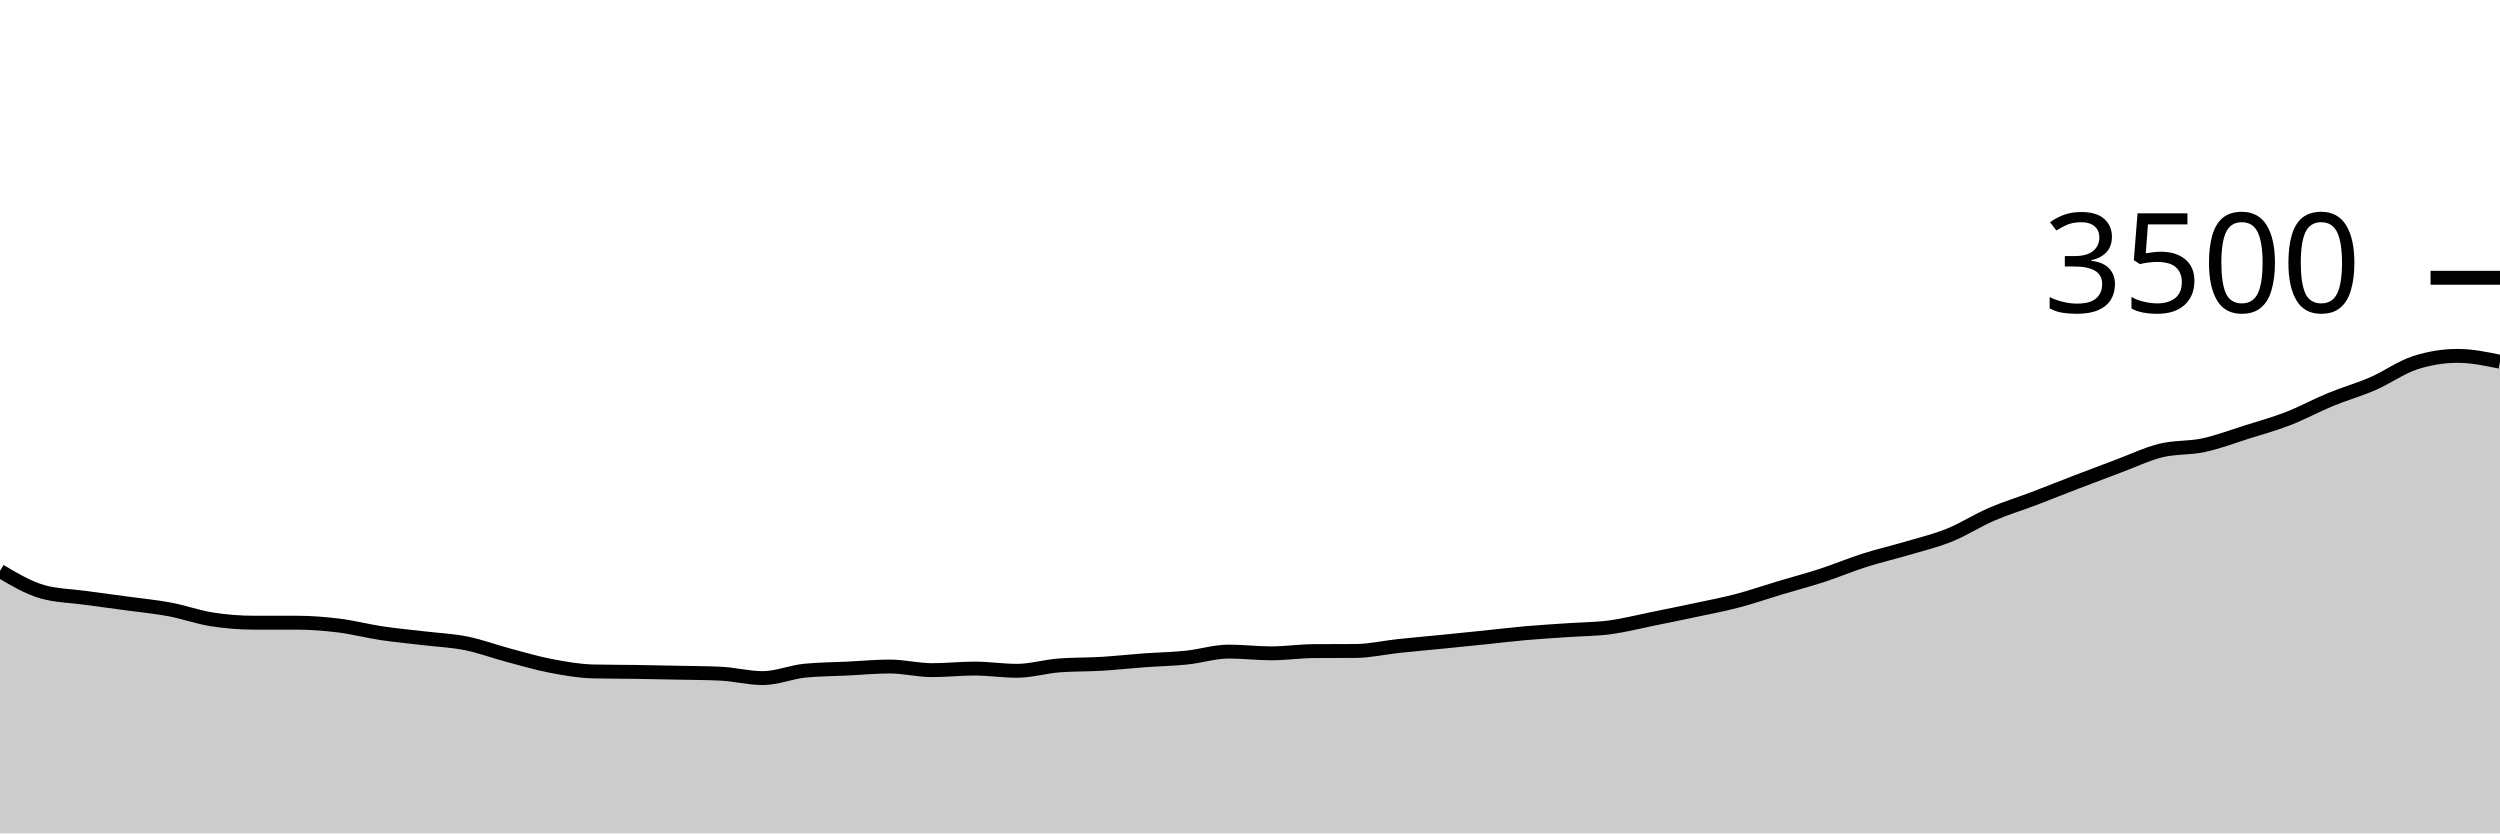
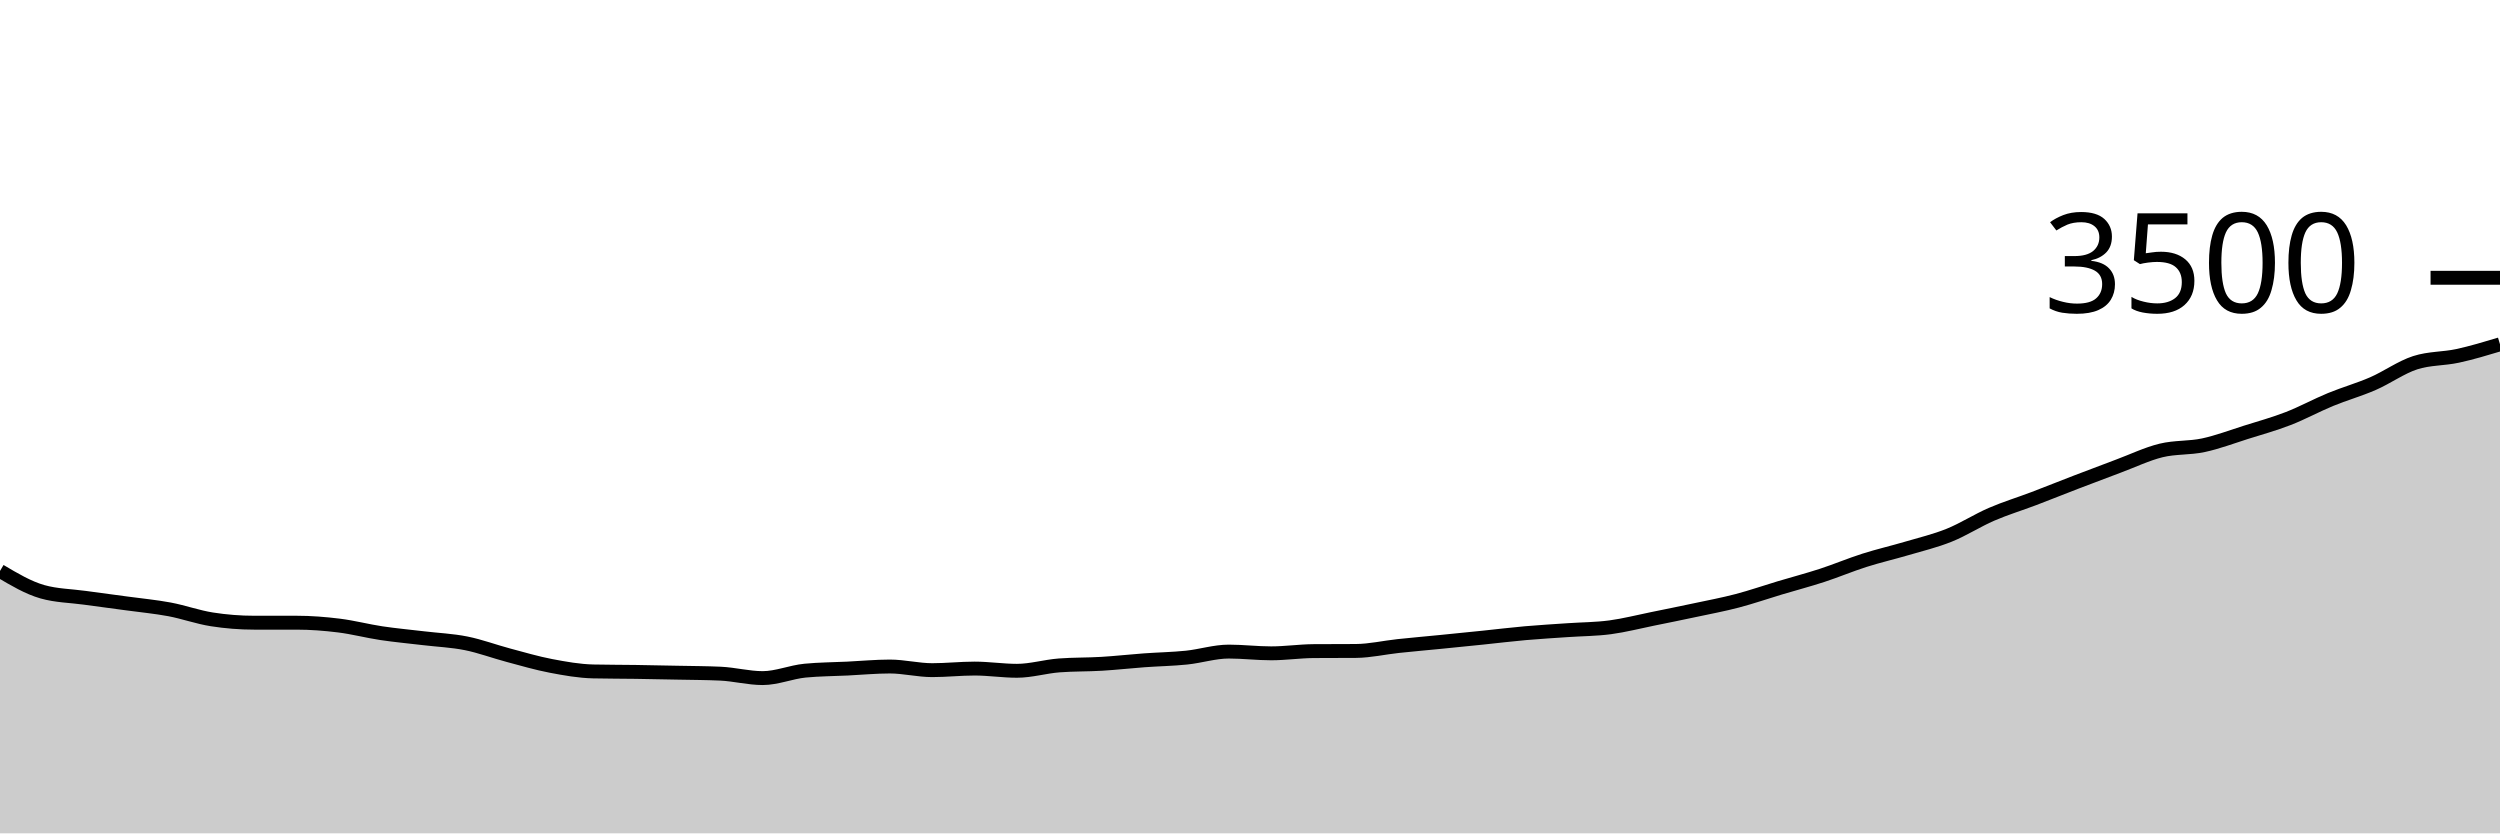
<svg xmlns="http://www.w3.org/2000/svg" viewBox="0 0 180 60">
  <g transform="translate(0,20)">
-     <path class="area" fill="rgba(0, 0, 0, 0.2)" d="M0,21.109C1.017,21.712,2.034,22.316,3.051,22.606C4.068,22.895,5.085,22.899,6.102,23.04C7.119,23.181,8.136,23.312,9.153,23.451C10.169,23.59,11.186,23.684,12.203,23.874C13.22,24.065,14.237,24.434,15.254,24.594C16.271,24.754,17.288,24.834,18.305,24.834C19.322,24.834,20.339,24.834,21.356,24.834C22.373,24.834,23.39,24.914,24.407,25.04C25.424,25.166,26.441,25.436,27.458,25.589C28.475,25.741,29.492,25.832,30.508,25.954C31.525,26.076,32.542,26.116,33.559,26.32C34.576,26.524,35.593,26.907,36.61,27.177C37.627,27.448,38.644,27.749,39.661,27.943C40.678,28.137,41.695,28.32,42.712,28.343C43.729,28.366,44.746,28.362,45.763,28.377C46.78,28.392,47.797,28.413,48.814,28.434C49.831,28.455,50.847,28.457,51.864,28.503C52.881,28.549,53.898,28.823,54.915,28.823C55.932,28.823,56.949,28.385,57.966,28.286C58.983,28.187,60,28.187,61.017,28.137C62.034,28.088,63.051,27.989,64.068,27.989C65.085,27.989,66.102,28.251,67.119,28.251C68.136,28.251,69.153,28.137,70.169,28.137C71.186,28.137,72.203,28.297,73.22,28.297C74.237,28.297,75.254,27.985,76.271,27.909C77.288,27.832,78.305,27.855,79.322,27.794C80.339,27.733,81.356,27.617,82.373,27.543C83.39,27.469,84.407,27.453,85.424,27.349C86.441,27.244,87.458,26.914,88.475,26.914C89.492,26.914,90.508,27.04,91.525,27.04C92.542,27.04,93.559,26.888,94.576,26.88C95.593,26.872,96.61,26.876,97.627,26.869C98.644,26.861,99.661,26.623,100.678,26.514C101.695,26.406,102.712,26.318,103.729,26.217C104.746,26.116,105.763,26.013,106.78,25.909C107.797,25.804,108.814,25.678,109.831,25.589C110.847,25.499,111.864,25.442,112.881,25.371C113.898,25.301,114.915,25.301,115.932,25.166C116.949,25.03,117.966,24.766,118.983,24.56C120,24.354,121.017,24.149,122.034,23.931C123.051,23.714,124.068,23.524,125.085,23.257C126.102,22.99,127.119,22.636,128.136,22.331C129.153,22.027,130.169,21.76,131.186,21.429C132.203,21.097,133.22,20.667,134.237,20.343C135.254,20.019,136.271,19.787,137.288,19.486C138.305,19.185,139.322,18.947,140.339,18.537C141.356,18.128,142.373,17.469,143.39,17.029C144.407,16.589,145.424,16.284,146.441,15.897C147.458,15.51,148.475,15.099,149.492,14.709C150.508,14.318,151.525,13.933,152.542,13.554C153.559,13.175,154.576,12.684,155.593,12.434C156.61,12.185,157.627,12.274,158.644,12.057C159.661,11.84,160.678,11.451,161.695,11.131C162.712,10.811,163.729,10.531,164.746,10.137C165.763,9.743,166.78,9.185,167.797,8.766C168.814,8.347,169.831,8.065,170.847,7.623C171.864,7.181,172.881,6.442,173.898,6.114C174.915,5.787,175.932,5.623,176.949,5.623C177.966,5.623,178.983,5.834,180,6.046L180,40C178.983,40,177.966,40,176.949,40C175.932,40,174.915,40,173.898,40C172.881,40,171.864,40,170.847,40C169.831,40,168.814,40,167.797,40C166.78,40,165.763,40,164.746,40C163.729,40,162.712,40,161.695,40C160.678,40,159.661,40,158.644,40C157.627,40,156.61,40,155.593,40C154.576,40,153.559,40,152.542,40C151.525,40,150.508,40,149.492,40C148.475,40,147.458,40,146.441,40C145.424,40,144.407,40,143.39,40C142.373,40,141.356,40,140.339,40C139.322,40,138.305,40,137.288,40C136.271,40,135.254,40,134.237,40C133.22,40,132.203,40,131.186,40C130.169,40,129.153,40,128.136,40C127.119,40,126.102,40,125.085,40C124.068,40,123.051,40,122.034,40C121.017,40,120,40,118.983,40C117.966,40,116.949,40,115.932,40C114.915,40,113.898,40,112.881,40C111.864,40,110.847,40,109.831,40C108.814,40,107.797,40,106.78,40C105.763,40,104.746,40,103.729,40C102.712,40,101.695,40,100.678,40C99.661,40,98.644,40,97.627,40C96.61,40,95.593,40,94.576,40C93.559,40,92.542,40,91.525,40C90.508,40,89.492,40,88.475,40C87.458,40,86.441,40,85.424,40C84.407,40,83.39,40,82.373,40C81.356,40,80.339,40,79.322,40C78.305,40,77.288,40,76.271,40C75.254,40,74.237,40,73.22,40C72.203,40,71.186,40,70.169,40C69.153,40,68.136,40,67.119,40C66.102,40,65.085,40,64.068,40C63.051,40,62.034,40,61.017,40C60,40,58.983,40,57.966,40C56.949,40,55.932,40,54.915,40C53.898,40,52.881,40,51.864,40C50.847,40,49.831,40,48.814,40C47.797,40,46.78,40,45.763,40C44.746,40,43.729,40,42.712,40C41.695,40,40.678,40,39.661,40C38.644,40,37.627,40,36.61,40C35.593,40,34.576,40,33.559,40C32.542,40,31.525,40,30.508,40C29.492,40,28.475,40,27.458,40C26.441,40,25.424,40,24.407,40C23.39,40,22.373,40,21.356,40C20.339,40,19.322,40,18.305,40C17.288,40,16.271,40,15.254,40C14.237,40,13.22,40,12.203,40C11.186,40,10.169,40,9.153,40C8.136,40,7.119,40,6.102,40C5.085,40,4.068,40,3.051,40C2.034,40,1.017,40,0,40Z" />
-     <path class="line" stroke="black" fill="none" d="M0,21.109C1.017,21.712,2.034,22.316,3.051,22.606C4.068,22.895,5.085,22.899,6.102,23.04C7.119,23.181,8.136,23.312,9.153,23.451C10.169,23.59,11.186,23.684,12.203,23.874C13.22,24.065,14.237,24.434,15.254,24.594C16.271,24.754,17.288,24.834,18.305,24.834C19.322,24.834,20.339,24.834,21.356,24.834C22.373,24.834,23.39,24.914,24.407,25.04C25.424,25.166,26.441,25.436,27.458,25.589C28.475,25.741,29.492,25.832,30.508,25.954C31.525,26.076,32.542,26.116,33.559,26.32C34.576,26.524,35.593,26.907,36.61,27.177C37.627,27.448,38.644,27.749,39.661,27.943C40.678,28.137,41.695,28.32,42.712,28.343C43.729,28.366,44.746,28.362,45.763,28.377C46.78,28.392,47.797,28.413,48.814,28.434C49.831,28.455,50.847,28.457,51.864,28.503C52.881,28.549,53.898,28.823,54.915,28.823C55.932,28.823,56.949,28.385,57.966,28.286C58.983,28.187,60,28.187,61.017,28.137C62.034,28.088,63.051,27.989,64.068,27.989C65.085,27.989,66.102,28.251,67.119,28.251C68.136,28.251,69.153,28.137,70.169,28.137C71.186,28.137,72.203,28.297,73.22,28.297C74.237,28.297,75.254,27.985,76.271,27.909C77.288,27.832,78.305,27.855,79.322,27.794C80.339,27.733,81.356,27.617,82.373,27.543C83.39,27.469,84.407,27.453,85.424,27.349C86.441,27.244,87.458,26.914,88.475,26.914C89.492,26.914,90.508,27.04,91.525,27.04C92.542,27.04,93.559,26.888,94.576,26.88C95.593,26.872,96.61,26.876,97.627,26.869C98.644,26.861,99.661,26.623,100.678,26.514C101.695,26.406,102.712,26.318,103.729,26.217C104.746,26.116,105.763,26.013,106.78,25.909C107.797,25.804,108.814,25.678,109.831,25.589C110.847,25.499,111.864,25.442,112.881,25.371C113.898,25.301,114.915,25.301,115.932,25.166C116.949,25.03,117.966,24.766,118.983,24.56C120,24.354,121.017,24.149,122.034,23.931C123.051,23.714,124.068,23.524,125.085,23.257C126.102,22.99,127.119,22.636,128.136,22.331C129.153,22.027,130.169,21.76,131.186,21.429C132.203,21.097,133.22,20.667,134.237,20.343C135.254,20.019,136.271,19.787,137.288,19.486C138.305,19.185,139.322,18.947,140.339,18.537C141.356,18.128,142.373,17.469,143.39,17.029C144.407,16.589,145.424,16.284,146.441,15.897C147.458,15.51,148.475,15.099,149.492,14.709C150.508,14.318,151.525,13.933,152.542,13.554C153.559,13.175,154.576,12.684,155.593,12.434C156.61,12.185,157.627,12.274,158.644,12.057C159.661,11.84,160.678,11.451,161.695,11.131C162.712,10.811,163.729,10.531,164.746,10.137C165.763,9.743,166.78,9.185,167.797,8.766C168.814,8.347,169.831,8.065,170.847,7.623C171.864,7.181,172.881,6.442,173.898,6.114C174.915,5.787,175.932,5.623,176.949,5.623C177.966,5.623,178.983,5.834,180,6.046" />
+     <path class="area" fill="rgba(0, 0, 0, 0.2)" d="M0,21.109C1.017,21.712,2.034,22.316,3.051,22.606C4.068,22.895,5.085,22.899,6.102,23.04C7.119,23.181,8.136,23.312,9.153,23.451C10.169,23.59,11.186,23.684,12.203,23.874C13.22,24.065,14.237,24.434,15.254,24.594C16.271,24.754,17.288,24.834,18.305,24.834C19.322,24.834,20.339,24.834,21.356,24.834C22.373,24.834,23.39,24.914,24.407,25.04C25.424,25.166,26.441,25.436,27.458,25.589C28.475,25.741,29.492,25.832,30.508,25.954C31.525,26.076,32.542,26.116,33.559,26.32C34.576,26.524,35.593,26.907,36.61,27.177C37.627,27.448,38.644,27.749,39.661,27.943C40.678,28.137,41.695,28.32,42.712,28.343C43.729,28.366,44.746,28.362,45.763,28.377C46.78,28.392,47.797,28.413,48.814,28.434C49.831,28.455,50.847,28.457,51.864,28.503C52.881,28.549,53.898,28.823,54.915,28.823C55.932,28.823,56.949,28.385,57.966,28.286C58.983,28.187,60,28.187,61.017,28.137C62.034,28.088,63.051,27.989,64.068,27.989C65.085,27.989,66.102,28.251,67.119,28.251C68.136,28.251,69.153,28.137,70.169,28.137C71.186,28.137,72.203,28.297,73.22,28.297C74.237,28.297,75.254,27.985,76.271,27.909C77.288,27.832,78.305,27.855,79.322,27.794C80.339,27.733,81.356,27.617,82.373,27.543C83.39,27.469,84.407,27.453,85.424,27.349C86.441,27.244,87.458,26.914,88.475,26.914C89.492,26.914,90.508,27.04,91.525,27.04C92.542,27.04,93.559,26.888,94.576,26.88C95.593,26.872,96.61,26.876,97.627,26.869C98.644,26.861,99.661,26.623,100.678,26.514C101.695,26.406,102.712,26.318,103.729,26.217C104.746,26.116,105.763,26.013,106.78,25.909C107.797,25.804,108.814,25.678,109.831,25.589C110.847,25.499,111.864,25.442,112.881,25.371C113.898,25.301,114.915,25.301,115.932,25.166C116.949,25.03,117.966,24.766,118.983,24.56C120,24.354,121.017,24.149,122.034,23.931C123.051,23.714,124.068,23.524,125.085,23.257C126.102,22.99,127.119,22.636,128.136,22.331C129.153,22.027,130.169,21.76,131.186,21.429C132.203,21.097,133.22,20.667,134.237,20.343C135.254,20.019,136.271,19.787,137.288,19.486C138.305,19.185,139.322,18.947,140.339,18.537C141.356,18.128,142.373,17.469,143.39,17.029C144.407,16.589,145.424,16.284,146.441,15.897C147.458,15.51,148.475,15.099,149.492,14.709C150.508,14.318,151.525,13.933,152.542,13.554C153.559,13.175,154.576,12.684,155.593,12.434C156.61,12.185,157.627,12.274,158.644,12.057C159.661,11.84,160.678,11.451,161.695,11.131C162.712,10.811,163.729,10.531,164.746,10.137C165.763,9.743,166.78,9.185,167.797,8.766C168.814,8.347,169.831,8.065,170.847,7.623C171.864,7.181,172.881,6.442,173.898,6.114C174.915,5.787,175.932,5.844,176.949,5.623C177.966,5.402,178.983,5.095,180,4.789L180,40C178.983,40,177.966,40,176.949,40C175.932,40,174.915,40,173.898,40C172.881,40,171.864,40,170.847,40C169.831,40,168.814,40,167.797,40C166.78,40,165.763,40,164.746,40C163.729,40,162.712,40,161.695,40C160.678,40,159.661,40,158.644,40C157.627,40,156.61,40,155.593,40C154.576,40,153.559,40,152.542,40C151.525,40,150.508,40,149.492,40C148.475,40,147.458,40,146.441,40C145.424,40,144.407,40,143.39,40C142.373,40,141.356,40,140.339,40C139.322,40,138.305,40,137.288,40C136.271,40,135.254,40,134.237,40C133.22,40,132.203,40,131.186,40C130.169,40,129.153,40,128.136,40C127.119,40,126.102,40,125.085,40C124.068,40,123.051,40,122.034,40C121.017,40,120,40,118.983,40C117.966,40,116.949,40,115.932,40C114.915,40,113.898,40,112.881,40C111.864,40,110.847,40,109.831,40C108.814,40,107.797,40,106.78,40C105.763,40,104.746,40,103.729,40C102.712,40,101.695,40,100.678,40C99.661,40,98.644,40,97.627,40C96.61,40,95.593,40,94.576,40C93.559,40,92.542,40,91.525,40C90.508,40,89.492,40,88.475,40C87.458,40,86.441,40,85.424,40C84.407,40,83.39,40,82.373,40C81.356,40,80.339,40,79.322,40C78.305,40,77.288,40,76.271,40C75.254,40,74.237,40,73.22,40C72.203,40,71.186,40,70.169,40C69.153,40,68.136,40,67.119,40C66.102,40,65.085,40,64.068,40C63.051,40,62.034,40,61.017,40C60,40,58.983,40,57.966,40C56.949,40,55.932,40,54.915,40C53.898,40,52.881,40,51.864,40C50.847,40,49.831,40,48.814,40C47.797,40,46.78,40,45.763,40C44.746,40,43.729,40,42.712,40C41.695,40,40.678,40,39.661,40C38.644,40,37.627,40,36.61,40C35.593,40,34.576,40,33.559,40C32.542,40,31.525,40,30.508,40C29.492,40,28.475,40,27.458,40C26.441,40,25.424,40,24.407,40C23.39,40,22.373,40,21.356,40C20.339,40,19.322,40,18.305,40C17.288,40,16.271,40,15.254,40C14.237,40,13.22,40,12.203,40C11.186,40,10.169,40,9.153,40C8.136,40,7.119,40,6.102,40C5.085,40,4.068,40,3.051,40C2.034,40,1.017,40,0,40Z" />
+     <path class="line" stroke="black" fill="none" d="M0,21.109C1.017,21.712,2.034,22.316,3.051,22.606C4.068,22.895,5.085,22.899,6.102,23.04C7.119,23.181,8.136,23.312,9.153,23.451C10.169,23.59,11.186,23.684,12.203,23.874C13.22,24.065,14.237,24.434,15.254,24.594C16.271,24.754,17.288,24.834,18.305,24.834C19.322,24.834,20.339,24.834,21.356,24.834C22.373,24.834,23.39,24.914,24.407,25.04C25.424,25.166,26.441,25.436,27.458,25.589C28.475,25.741,29.492,25.832,30.508,25.954C31.525,26.076,32.542,26.116,33.559,26.32C34.576,26.524,35.593,26.907,36.61,27.177C37.627,27.448,38.644,27.749,39.661,27.943C40.678,28.137,41.695,28.32,42.712,28.343C43.729,28.366,44.746,28.362,45.763,28.377C46.78,28.392,47.797,28.413,48.814,28.434C49.831,28.455,50.847,28.457,51.864,28.503C52.881,28.549,53.898,28.823,54.915,28.823C55.932,28.823,56.949,28.385,57.966,28.286C58.983,28.187,60,28.187,61.017,28.137C62.034,28.088,63.051,27.989,64.068,27.989C65.085,27.989,66.102,28.251,67.119,28.251C68.136,28.251,69.153,28.137,70.169,28.137C71.186,28.137,72.203,28.297,73.22,28.297C74.237,28.297,75.254,27.985,76.271,27.909C77.288,27.832,78.305,27.855,79.322,27.794C80.339,27.733,81.356,27.617,82.373,27.543C83.39,27.469,84.407,27.453,85.424,27.349C86.441,27.244,87.458,26.914,88.475,26.914C89.492,26.914,90.508,27.04,91.525,27.04C92.542,27.04,93.559,26.888,94.576,26.88C95.593,26.872,96.61,26.876,97.627,26.869C98.644,26.861,99.661,26.623,100.678,26.514C101.695,26.406,102.712,26.318,103.729,26.217C104.746,26.116,105.763,26.013,106.78,25.909C107.797,25.804,108.814,25.678,109.831,25.589C110.847,25.499,111.864,25.442,112.881,25.371C113.898,25.301,114.915,25.301,115.932,25.166C116.949,25.03,117.966,24.766,118.983,24.56C120,24.354,121.017,24.149,122.034,23.931C123.051,23.714,124.068,23.524,125.085,23.257C126.102,22.99,127.119,22.636,128.136,22.331C129.153,22.027,130.169,21.76,131.186,21.429C132.203,21.097,133.22,20.667,134.237,20.343C135.254,20.019,136.271,19.787,137.288,19.486C138.305,19.185,139.322,18.947,140.339,18.537C141.356,18.128,142.373,17.469,143.39,17.029C144.407,16.589,145.424,16.284,146.441,15.897C147.458,15.51,148.475,15.099,149.492,14.709C150.508,14.318,151.525,13.933,152.542,13.554C153.559,13.175,154.576,12.684,155.593,12.434C156.61,12.185,157.627,12.274,158.644,12.057C159.661,11.84,160.678,11.451,161.695,11.131C162.712,10.811,163.729,10.531,164.746,10.137C165.763,9.743,166.78,9.185,167.797,8.766C168.814,8.347,169.831,8.065,170.847,7.623C171.864,7.181,172.881,6.442,173.898,6.114C174.915,5.787,175.932,5.844,176.949,5.623C177.966,5.402,178.983,5.095,180,4.789" />
    <path class="axis-ceiling" stroke-width="1" stroke="black" fill="none" d="M175,0L180,0" />
    <text class="axis-ceiling-label" font-family="sans-serif" text-anchor="end" font-size="10px" x="170" y="2.5">3500</text>
  </g>
</svg>
